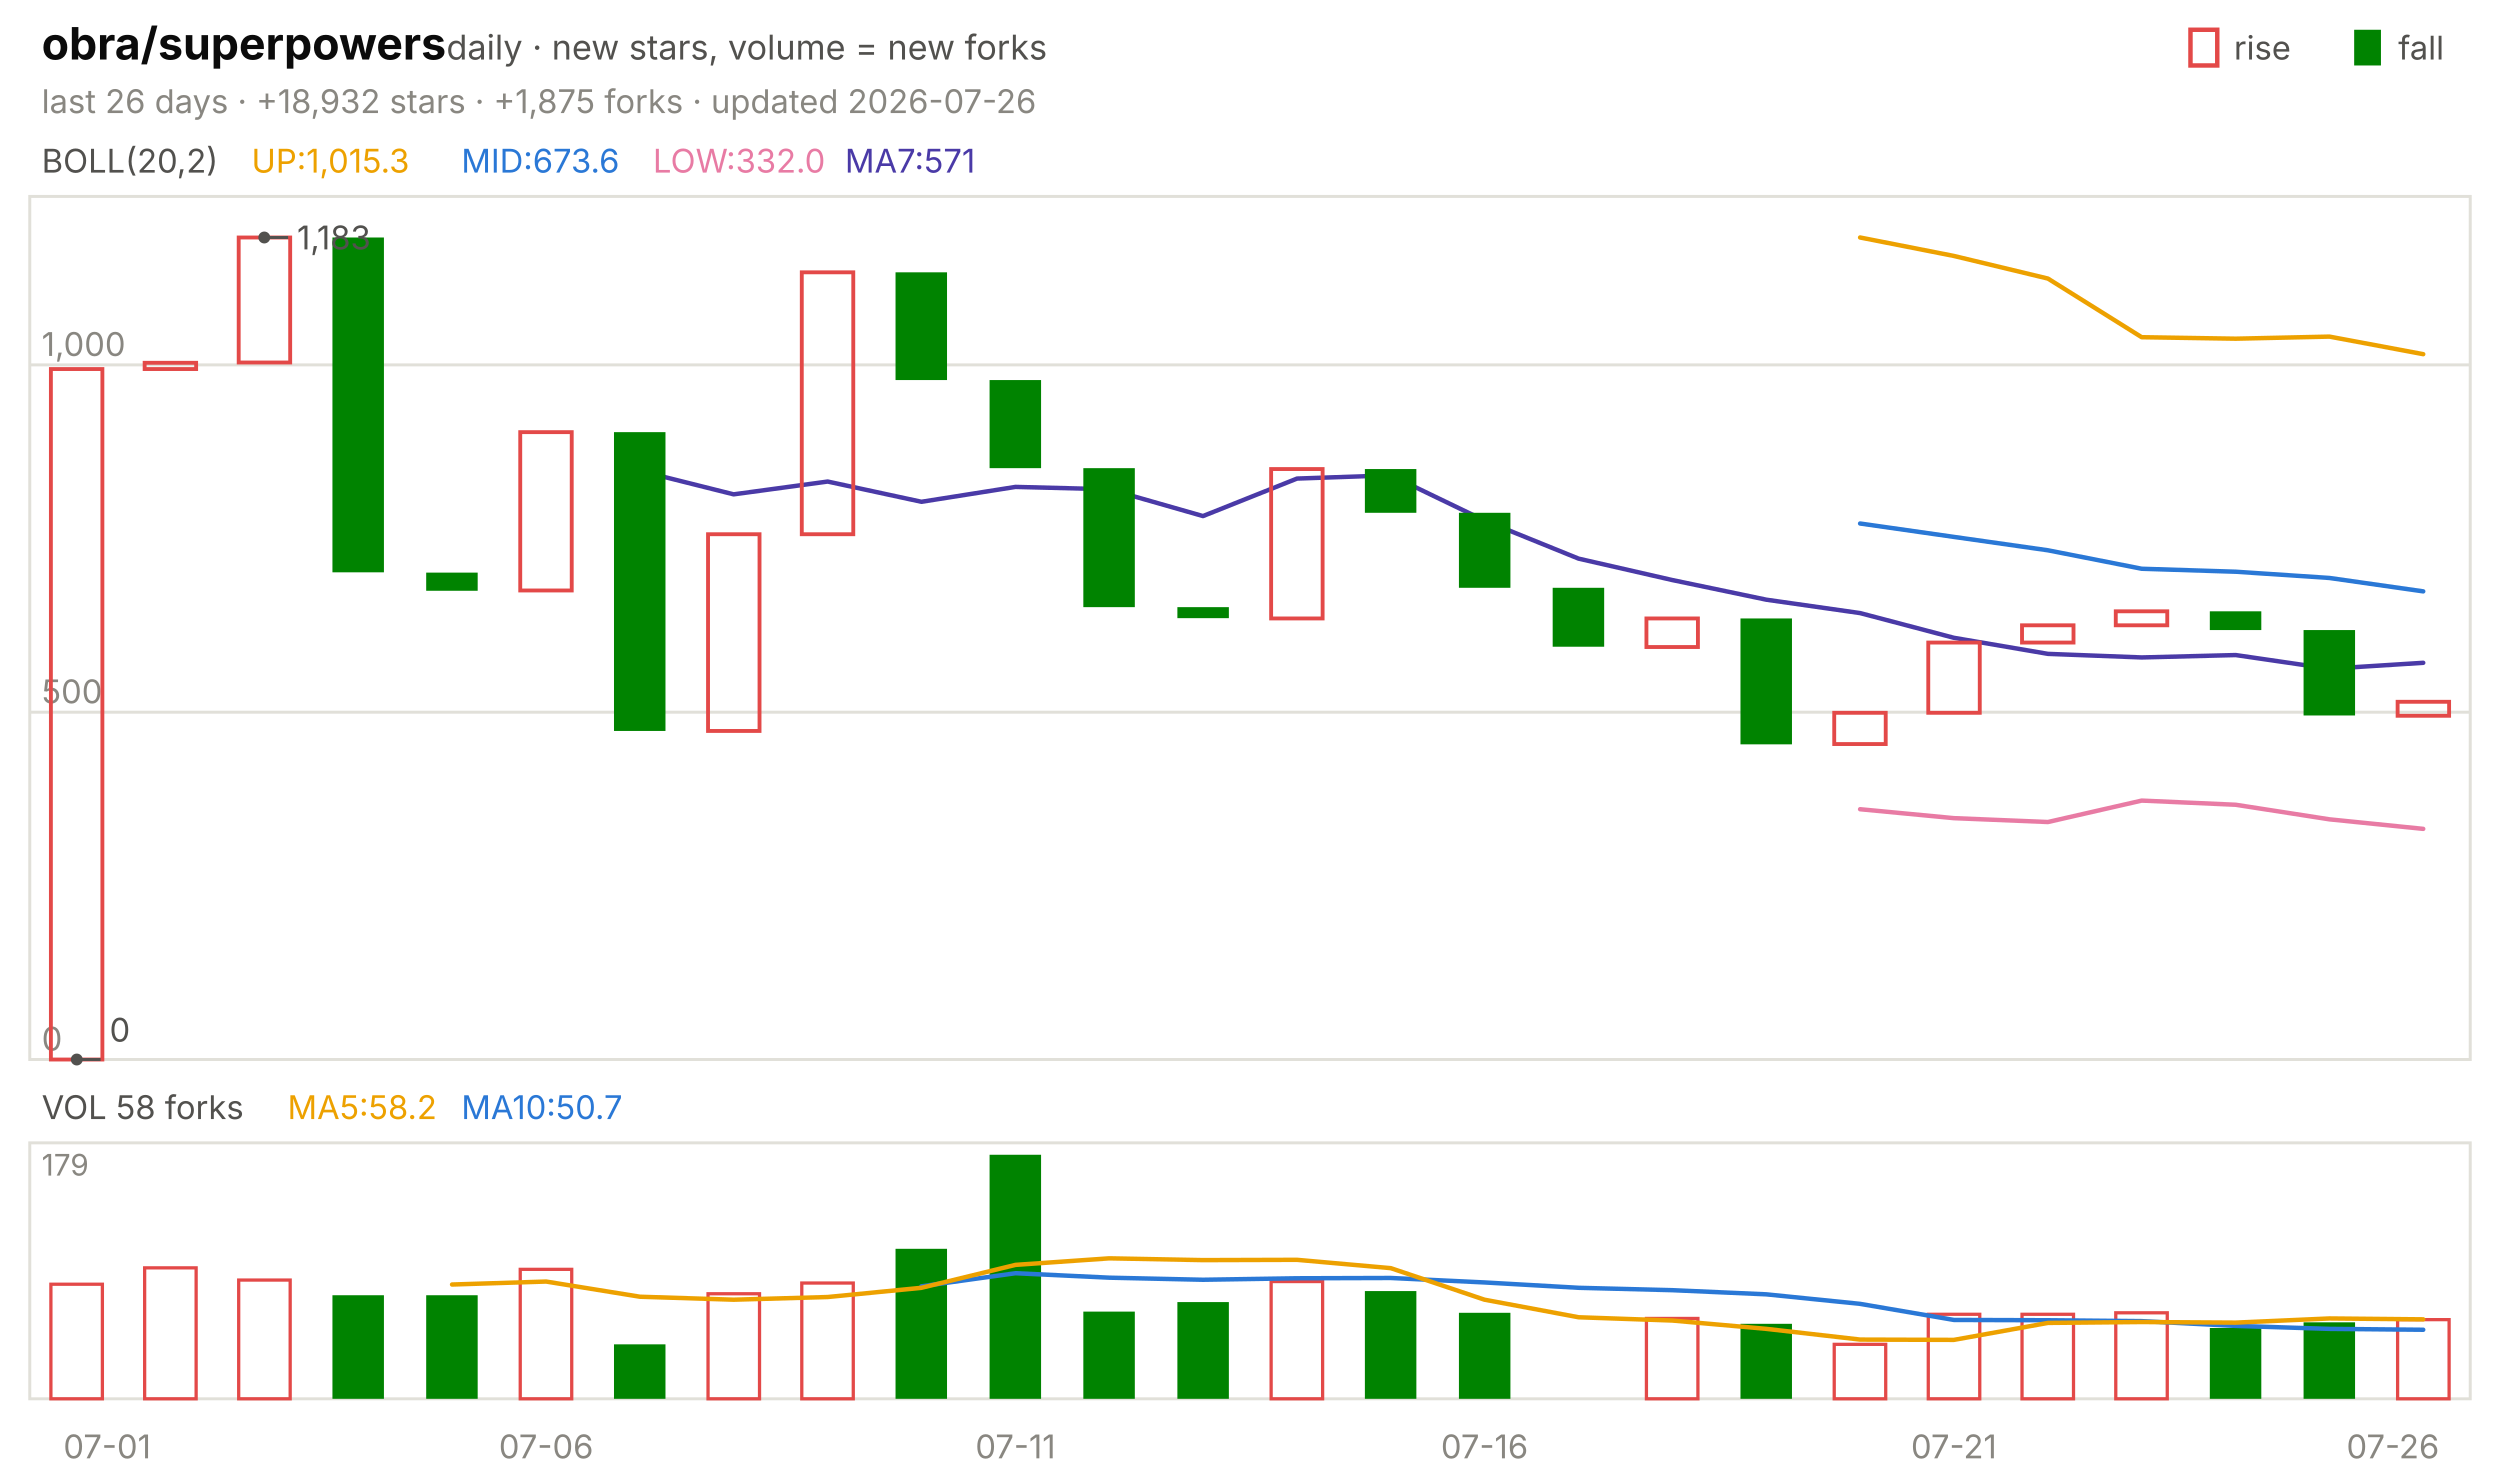
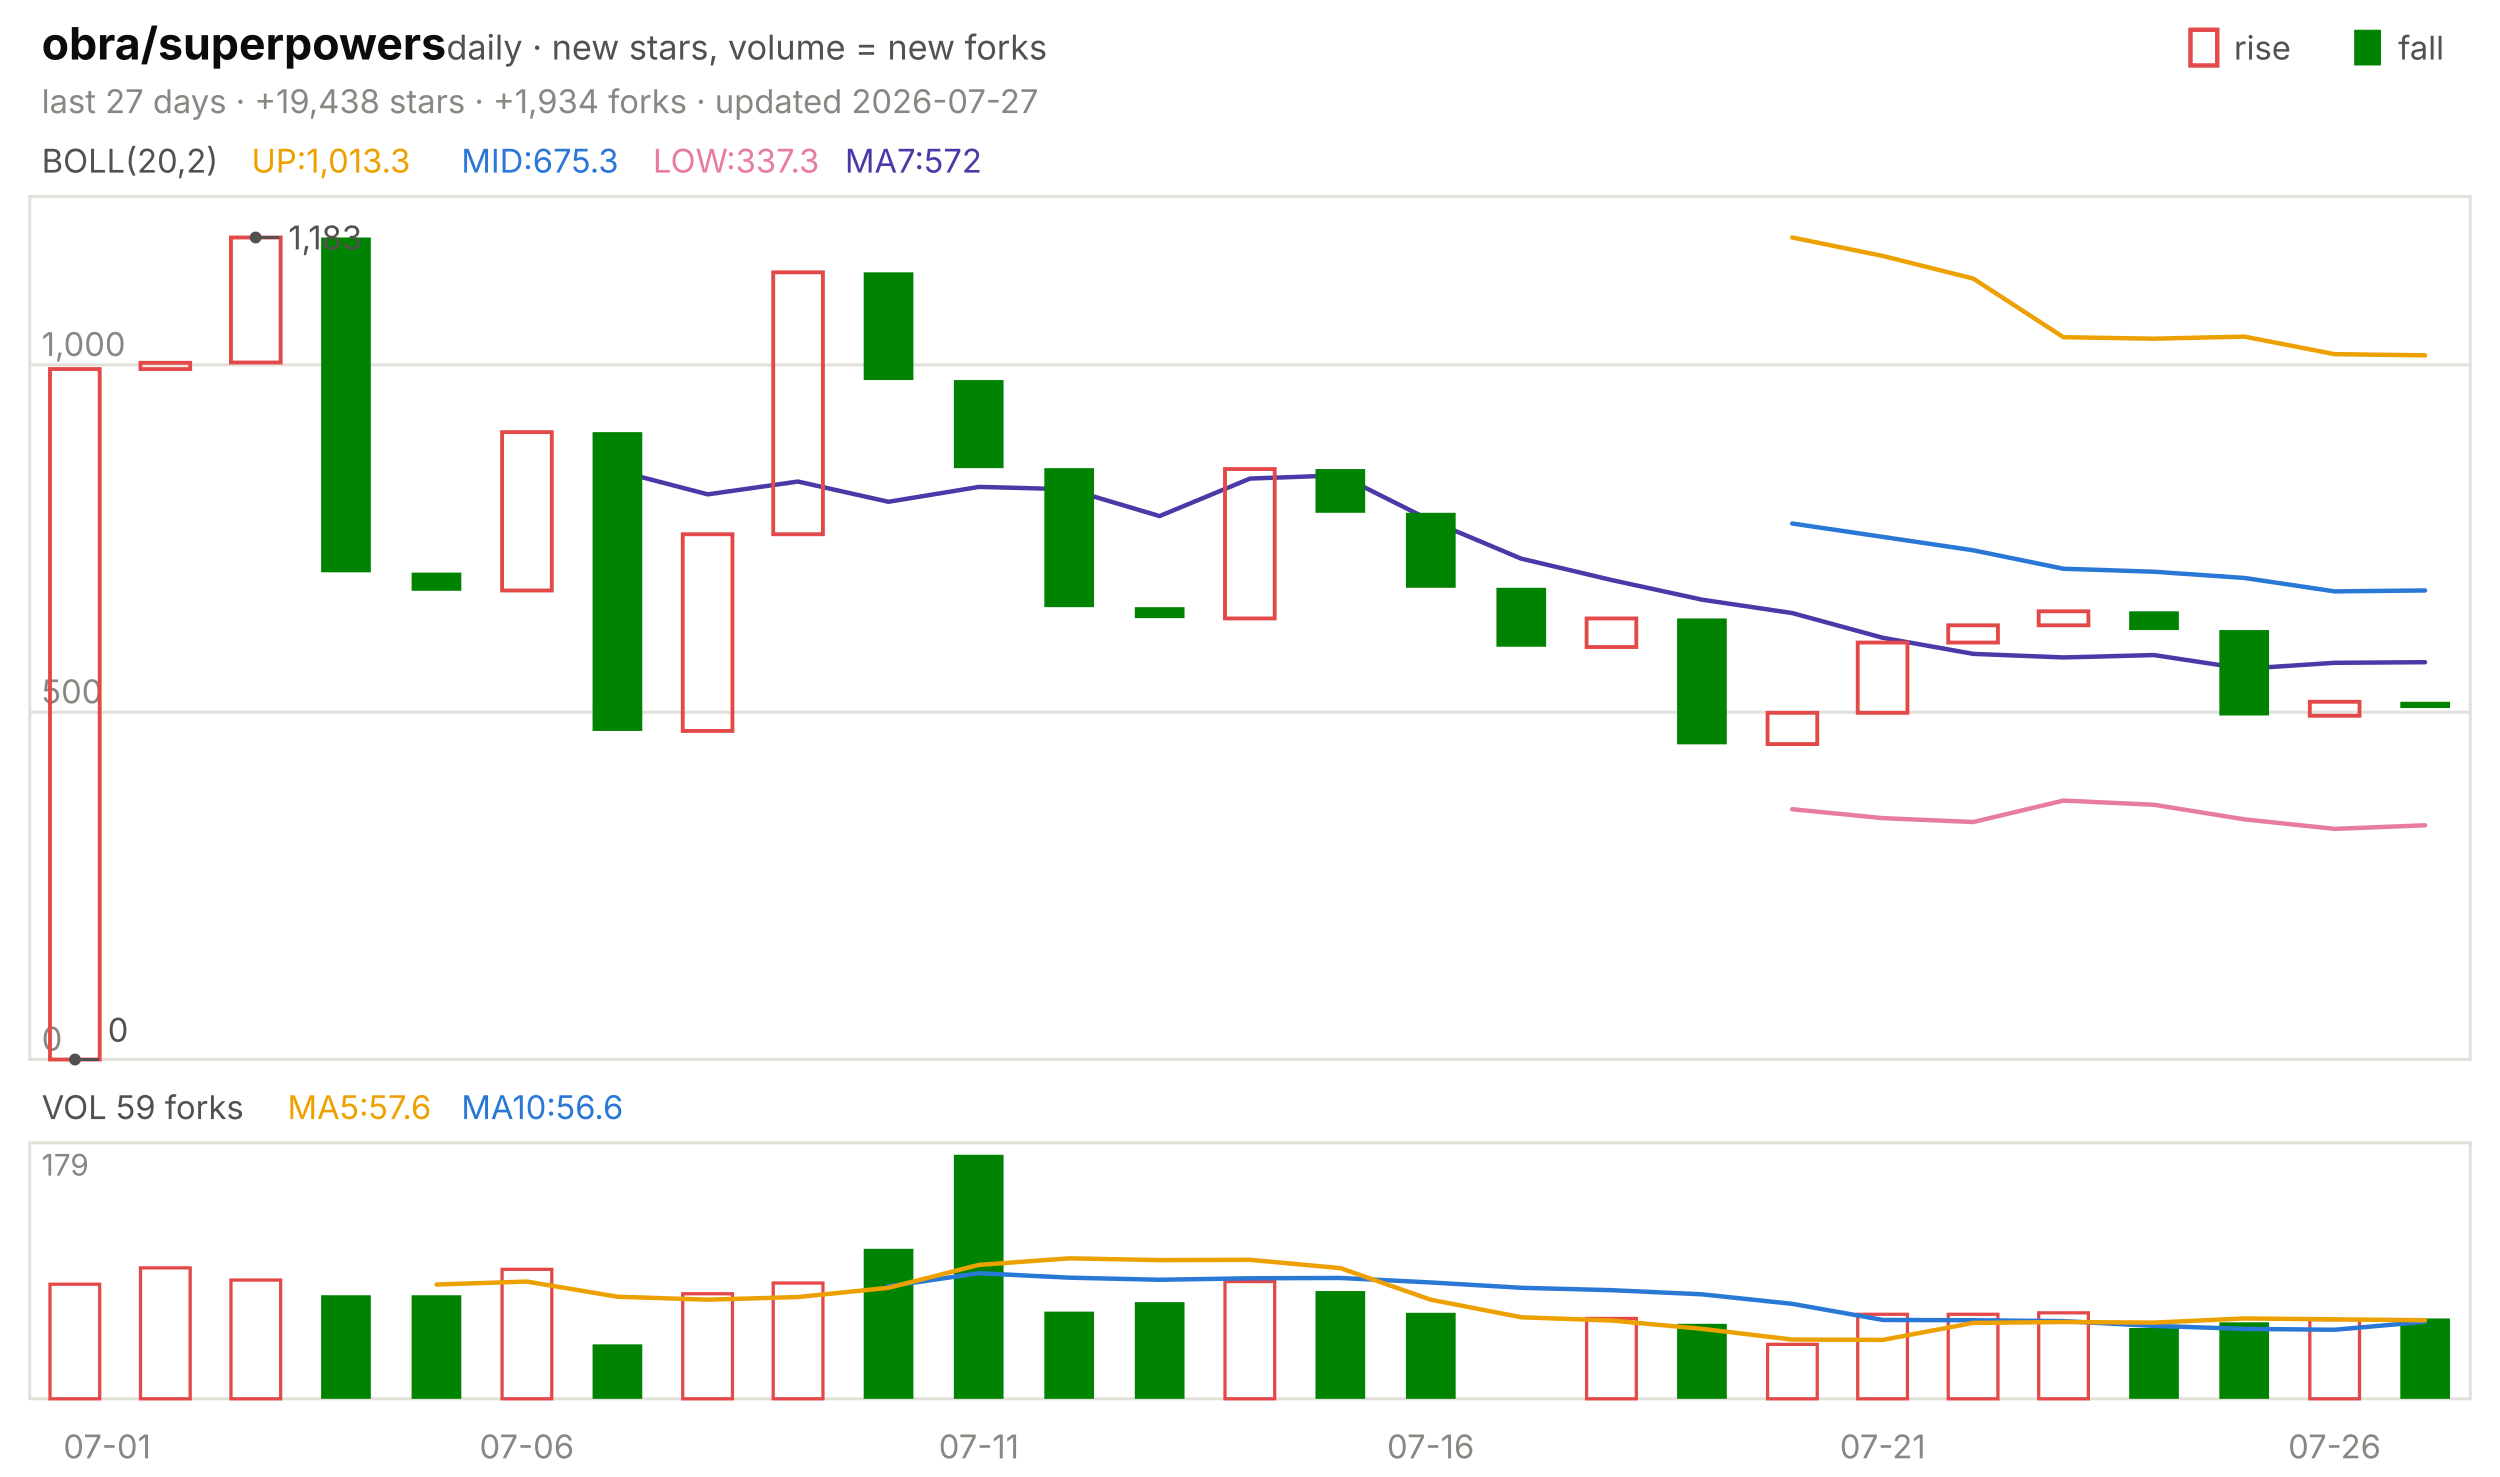
<svg xmlns="http://www.w3.org/2000/svg" viewBox="0 0 840 496" width="840" height="496" font-family="-apple-system,'Segoe UI',system-ui,sans-serif" role="img" aria-label="obra/superpowers candlestick chart">
  <text x="14.0" y="20.0" font-size="15" fill="#0b0b0b" font-weight="650">obra/superpowers</text>
  <text x="150.0" y="20.0" font-size="11.5" fill="#52514e">daily · new stars, volume = new forks</text>
  <text x="805.8" y="20.0" font-size="11.0" fill="#52514e">fall</text>
  <rect x="791" y="10" width="9" height="12" fill="#008300" />
  <text x="750.6" y="20.0" font-size="11.0" fill="#52514e">rise</text>
  <rect x="736" y="10" width="9" height="12" fill="none" stroke="#e34948" stroke-width="1.5" />
-   <text x="14.0" y="38.0" font-size="11.0" fill="#898781">last 26 days · +18,932 stars · +1,875 forks · updated 2026-07-26</text>
+   <text x="14.0" y="38.0" font-size="11.0" fill="#898781">last 27 days · +19,438 stars · +1,934 forks · updated 2026-07-27</text>
  <rect x="10" y="66" width="820" height="290" fill="none" stroke="#e1e0d9" />
  <rect x="10" y="384" width="820" height="86" fill="none" stroke="#e1e0d9" />
  <text x="36.0" y="490.0" font-size="11.0" fill="#898781" text-anchor="middle">07-01</text>
-   <text x="183.5" y="490.0" font-size="11.0" fill="#898781" text-anchor="middle">07-06</text>
-   <text x="341.2" y="490.0" font-size="11.0" fill="#898781" text-anchor="middle">07-11</text>
-   <text x="498.8" y="490.0" font-size="11.0" fill="#898781" text-anchor="middle">07-16</text>
-   <text x="656.5" y="490.0" font-size="11.0" fill="#898781" text-anchor="middle">07-21</text>
-   <text x="804.0" y="490.0" font-size="11.0" fill="#898781" text-anchor="middle">07-26</text>
+   <text x="177.0" y="490.0" font-size="11.0" fill="#898781" text-anchor="middle">07-06</text>
+   <text x="328.9" y="490.0" font-size="11.0" fill="#898781" text-anchor="middle">07-11</text>
+   <text x="480.7" y="490.0" font-size="11.0" fill="#898781" text-anchor="middle">07-16</text>
+   <text x="632.6" y="490.0" font-size="11.0" fill="#898781" text-anchor="middle">07-21</text>
+   <text x="784.4" y="490.0" font-size="11.0" fill="#898781" text-anchor="middle">07-26</text>
  <text x="14.0" y="58.0" font-size="11.0" fill="#52514e">BOLL(20,2)</text>
-   <text x="84.5" y="58.0" font-size="11.0" fill="#eda100">UP:1,015.3</text>
-   <text x="155.0" y="58.0" font-size="11.0" fill="#2a78d6">MID:673.6</text>
-   <text x="219.4" y="58.0" font-size="11.0" fill="#e87ba4">LOW:332.0</text>
-   <text x="283.9" y="58.0" font-size="11.0" fill="#4a3aa7">MA7:571</text>
+   <text x="84.5" y="58.0" font-size="11.0" fill="#eda100">UP:1,013.3</text>
+   <text x="155.0" y="58.0" font-size="11.0" fill="#2a78d6">MID:675.3</text>
+   <text x="219.4" y="58.0" font-size="11.0" fill="#e87ba4">LOW:337.3</text>
+   <text x="283.9" y="58.0" font-size="11.0" fill="#4a3aa7">MA7:572</text>
  <line x1="10.0" y1="356.0" x2="830.0" y2="356.0" stroke="#e1e0d9" stroke-width="1.0" />
  <text x="14.0" y="353.0" font-size="11.0" fill="#898781">0</text>
  <line x1="10.0" y1="239.3" x2="830.0" y2="239.3" stroke="#e1e0d9" stroke-width="1.0" />
  <text x="14.0" y="236.3" font-size="11.0" fill="#898781">500</text>
  <line x1="10.0" y1="122.6" x2="830.0" y2="122.6" stroke="#e1e0d9" stroke-width="1.0" />
  <text x="14.0" y="119.6" font-size="11.0" fill="#898781">1,000</text>
-   <polyline points="625.0,79.8 656.5,86.0 688.1,93.6 719.6,113.3 751.2,113.8 782.7,113.1 814.2,119.0" fill="none" stroke="#eda100" stroke-width="1.5" stroke-linejoin="round" stroke-linecap="round" />
-   <polyline points="625.0,175.9 656.5,180.4 688.1,184.9 719.6,191.1 751.2,192.1 782.7,194.2 814.2,198.7" fill="none" stroke="#2a78d6" stroke-width="1.5" stroke-linejoin="round" stroke-linecap="round" />
-   <polyline points="625.0,271.9 656.5,274.9 688.1,276.2 719.6,269.0 751.2,270.4 782.7,275.3 814.2,278.5" fill="none" stroke="#e87ba4" stroke-width="1.5" stroke-linejoin="round" stroke-linecap="round" />
-   <polyline points="215.0,158.2 246.5,166.1 278.1,161.8 309.6,168.6 341.2,163.6 372.7,164.4 404.2,173.4 435.8,160.8 467.3,159.7 498.8,174.9 530.4,187.7 561.9,194.9 593.5,201.5 625.0,206.0 656.5,214.3 688.1,219.7 719.6,220.9 751.2,220.1 782.7,224.7 814.2,222.7" fill="none" stroke="#4a3aa7" stroke-width="1.5" stroke-linejoin="round" stroke-linecap="round" />
-   <rect x="17.1" y="124.0" width="17.3" height="232.0" fill="none" stroke="#e34948" stroke-width="1.3" />
-   <rect x="48.6" y="121.9" width="17.3" height="2.1" fill="none" stroke="#e34948" stroke-width="1.3" />
-   <rect x="80.2" y="79.8" width="17.3" height="42.0" fill="none" stroke="#e34948" stroke-width="1.3" />
-   <rect x="111.7" y="79.8" width="17.3" height="112.5" fill="#008300" />
-   <rect x="143.2" y="192.4" width="17.3" height="6.1" fill="#008300" />
-   <rect x="174.8" y="145.2" width="17.3" height="53.2" fill="none" stroke="#e34948" stroke-width="1.3" />
-   <rect x="206.3" y="145.2" width="17.3" height="100.4" fill="#008300" />
-   <rect x="237.9" y="179.5" width="17.3" height="66.1" fill="none" stroke="#e34948" stroke-width="1.3" />
-   <rect x="269.4" y="91.5" width="17.3" height="88.0" fill="none" stroke="#e34948" stroke-width="1.3" />
-   <rect x="300.9" y="91.5" width="17.3" height="36.2" fill="#008300" />
-   <rect x="332.5" y="127.7" width="17.3" height="29.6" fill="#008300" />
-   <rect x="364.0" y="157.3" width="17.3" height="46.7" fill="#008300" />
-   <rect x="395.6" y="204.0" width="17.3" height="3.7" fill="#008300" />
-   <rect x="427.1" y="157.6" width="17.3" height="50.2" fill="none" stroke="#e34948" stroke-width="1.3" />
-   <rect x="458.6" y="157.6" width="17.3" height="14.7" fill="#008300" />
-   <rect x="490.2" y="172.3" width="17.3" height="25.2" fill="#008300" />
-   <rect x="521.7" y="197.5" width="17.3" height="19.8" fill="#008300" />
-   <rect x="553.2" y="207.8" width="17.3" height="9.6" fill="none" stroke="#e34948" stroke-width="1.3" />
-   <rect x="584.8" y="207.8" width="17.3" height="42.3" fill="#008300" />
-   <rect x="616.3" y="239.5" width="17.3" height="10.5" fill="none" stroke="#e34948" stroke-width="1.3" />
-   <rect x="647.9" y="215.9" width="17.3" height="23.6" fill="none" stroke="#e34948" stroke-width="1.3" />
-   <rect x="679.4" y="210.1" width="17.3" height="5.8" fill="none" stroke="#e34948" stroke-width="1.3" />
-   <rect x="710.9" y="205.4" width="17.3" height="4.7" fill="none" stroke="#e34948" stroke-width="1.3" />
-   <rect x="742.5" y="205.4" width="17.3" height="6.3" fill="#008300" />
-   <rect x="774.0" y="211.7" width="17.3" height="28.7" fill="#008300" />
-   <rect x="805.6" y="235.8" width="17.3" height="4.7" fill="none" stroke="#e34948" stroke-width="1.3" />
-   <circle cx="88.8" cy="79.8" r="2" fill="#52514e" />
-   <line x1="88.8" y1="79.8" x2="96.8" y2="79.8" stroke="#52514e" stroke-width="1.0" />
-   <text x="99.8" y="83.8" font-size="11.0" fill="#52514e">1,183</text>
-   <circle cx="25.8" cy="356.0" r="2" fill="#52514e" />
-   <line x1="25.8" y1="356.0" x2="33.8" y2="356.0" stroke="#52514e" stroke-width="1.0" />
-   <text x="36.8" y="350.0" font-size="11.0" fill="#52514e">0</text>
-   <text x="14.0" y="376.0" font-size="11.0" fill="#52514e">VOL 58 forks</text>
-   <text x="96.6" y="376.0" font-size="11.0" fill="#eda100">MA5:58.2</text>
-   <text x="155.0" y="376.0" font-size="11.0" fill="#2a78d6">MA10:50.7</text>
+   <polyline points="602.2,79.8 632.6,86.0 663.0,93.6 693.3,113.3 723.7,113.8 754.1,113.1 784.4,119.0 814.8,119.4" fill="none" stroke="#eda100" stroke-width="1.5" stroke-linejoin="round" stroke-linecap="round" />
+   <polyline points="602.2,175.9 632.6,180.4 663.0,184.9 693.3,191.1 723.7,192.1 754.1,194.2 784.4,198.7 814.8,198.4" fill="none" stroke="#2a78d6" stroke-width="1.5" stroke-linejoin="round" stroke-linecap="round" />
+   <polyline points="602.2,271.9 632.6,274.9 663.0,276.2 693.3,269.0 723.7,270.4 754.1,275.3 784.4,278.5 814.8,277.3" fill="none" stroke="#e87ba4" stroke-width="1.5" stroke-linejoin="round" stroke-linecap="round" />
+   <polyline points="207.4,158.2 237.8,166.1 268.1,161.8 298.5,168.6 328.9,163.6 359.3,164.4 389.6,173.4 420.0,160.8 450.4,159.7 480.7,174.9 511.1,187.7 541.5,194.9 571.9,201.5 602.2,206.0 632.6,214.3 663.0,219.7 693.3,220.9 723.7,220.1 754.1,224.7 784.4,222.7 814.8,222.5" fill="none" stroke="#4a3aa7" stroke-width="1.5" stroke-linejoin="round" stroke-linecap="round" />
+   <rect x="16.8" y="124.0" width="16.7" height="232.0" fill="none" stroke="#e34948" stroke-width="1.3" />
+   <rect x="47.2" y="121.9" width="16.7" height="2.1" fill="none" stroke="#e34948" stroke-width="1.3" />
+   <rect x="77.6" y="79.8" width="16.7" height="42.0" fill="none" stroke="#e34948" stroke-width="1.3" />
+   <rect x="107.9" y="79.8" width="16.7" height="112.5" fill="#008300" />
+   <rect x="138.3" y="192.4" width="16.7" height="6.1" fill="#008300" />
+   <rect x="168.7" y="145.2" width="16.7" height="53.2" fill="none" stroke="#e34948" stroke-width="1.3" />
+   <rect x="199.1" y="145.2" width="16.7" height="100.4" fill="#008300" />
+   <rect x="229.4" y="179.5" width="16.7" height="66.1" fill="none" stroke="#e34948" stroke-width="1.3" />
+   <rect x="259.8" y="91.5" width="16.7" height="88.0" fill="none" stroke="#e34948" stroke-width="1.3" />
+   <rect x="290.2" y="91.5" width="16.7" height="36.2" fill="#008300" />
+   <rect x="320.5" y="127.7" width="16.7" height="29.6" fill="#008300" />
+   <rect x="350.9" y="157.3" width="16.7" height="46.7" fill="#008300" />
+   <rect x="381.3" y="204.0" width="16.7" height="3.7" fill="#008300" />
+   <rect x="411.6" y="157.6" width="16.7" height="50.2" fill="none" stroke="#e34948" stroke-width="1.3" />
+   <rect x="442.0" y="157.6" width="16.7" height="14.7" fill="#008300" />
+   <rect x="472.4" y="172.3" width="16.7" height="25.2" fill="#008300" />
+   <rect x="502.8" y="197.5" width="16.7" height="19.8" fill="#008300" />
+   <rect x="533.1" y="207.8" width="16.7" height="9.6" fill="none" stroke="#e34948" stroke-width="1.3" />
+   <rect x="563.5" y="207.8" width="16.7" height="42.3" fill="#008300" />
+   <rect x="593.9" y="239.5" width="16.7" height="10.5" fill="none" stroke="#e34948" stroke-width="1.3" />
+   <rect x="624.2" y="215.9" width="16.7" height="23.6" fill="none" stroke="#e34948" stroke-width="1.3" />
+   <rect x="654.6" y="210.1" width="16.7" height="5.8" fill="none" stroke="#e34948" stroke-width="1.3" />
+   <rect x="685.0" y="205.4" width="16.7" height="4.7" fill="none" stroke="#e34948" stroke-width="1.3" />
+   <rect x="715.4" y="205.4" width="16.7" height="6.3" fill="#008300" />
+   <rect x="745.7" y="211.7" width="16.7" height="28.7" fill="#008300" />
+   <rect x="776.1" y="235.8" width="16.7" height="4.7" fill="none" stroke="#e34948" stroke-width="1.3" />
+   <rect x="806.5" y="235.8" width="16.7" height="2.1" fill="#008300" />
+   <circle cx="85.9" cy="79.8" r="2" fill="#52514e" />
+   <line x1="85.9" y1="79.8" x2="93.9" y2="79.8" stroke="#52514e" stroke-width="1.0" />
+   <text x="96.9" y="83.8" font-size="11.0" fill="#52514e">1,183</text>
+   <circle cx="25.2" cy="356.0" r="2" fill="#52514e" />
+   <line x1="25.2" y1="356.0" x2="33.2" y2="356.0" stroke="#52514e" stroke-width="1.0" />
+   <text x="36.2" y="350.0" font-size="11.0" fill="#52514e">0</text>
+   <text x="14.0" y="376.0" font-size="11.0" fill="#52514e">VOL 59 forks</text>
+   <text x="96.6" y="376.0" font-size="11.0" fill="#eda100">MA5:57.6</text>
+   <text x="155.0" y="376.0" font-size="11.0" fill="#2a78d6">MA10:56.6</text>
  <text x="14.0" y="395.0" font-size="10" fill="#898781">179</text>
-   <rect x="17.1" y="431.5" width="17.3" height="38.5" fill="none" stroke="#e34948" stroke-width="1.1" />
-   <rect x="48.6" y="426.0" width="17.3" height="44.0" fill="none" stroke="#e34948" stroke-width="1.1" />
-   <rect x="80.2" y="430.1" width="17.3" height="39.9" fill="none" stroke="#e34948" stroke-width="1.1" />
-   <rect x="111.7" y="435.2" width="17.3" height="34.8" fill="#008300" />
-   <rect x="143.2" y="435.2" width="17.3" height="34.8" fill="#008300" />
-   <rect x="174.8" y="426.5" width="17.3" height="43.5" fill="none" stroke="#e34948" stroke-width="1.1" />
-   <rect x="206.3" y="451.7" width="17.3" height="18.3" fill="#008300" />
-   <rect x="237.9" y="434.7" width="17.3" height="35.3" fill="none" stroke="#e34948" stroke-width="1.1" />
-   <rect x="269.4" y="431.1" width="17.3" height="38.9" fill="none" stroke="#e34948" stroke-width="1.1" />
-   <rect x="300.9" y="419.6" width="17.3" height="50.4" fill="#008300" />
-   <rect x="332.5" y="388.0" width="17.3" height="82.0" fill="#008300" />
-   <rect x="364.0" y="440.7" width="17.3" height="29.3" fill="#008300" />
-   <rect x="395.6" y="437.5" width="17.3" height="32.5" fill="#008300" />
-   <rect x="427.1" y="430.6" width="17.3" height="39.4" fill="none" stroke="#e34948" stroke-width="1.1" />
-   <rect x="458.6" y="433.8" width="17.3" height="36.2" fill="#008300" />
-   <rect x="490.2" y="441.1" width="17.3" height="28.9" fill="#008300" />
-   <rect x="553.2" y="443.0" width="17.3" height="27.0" fill="none" stroke="#e34948" stroke-width="1.1" />
-   <rect x="584.8" y="444.8" width="17.3" height="25.2" fill="#008300" />
-   <rect x="616.3" y="451.7" width="17.3" height="18.3" fill="none" stroke="#e34948" stroke-width="1.1" />
-   <rect x="647.9" y="441.6" width="17.3" height="28.4" fill="none" stroke="#e34948" stroke-width="1.1" />
-   <rect x="679.4" y="441.6" width="17.3" height="28.4" fill="none" stroke="#e34948" stroke-width="1.1" />
-   <rect x="710.9" y="441.1" width="17.3" height="28.9" fill="none" stroke="#e34948" stroke-width="1.1" />
-   <rect x="742.5" y="446.2" width="17.3" height="23.8" fill="#008300" />
-   <rect x="774.0" y="444.3" width="17.3" height="25.7" fill="#008300" />
-   <rect x="805.6" y="443.4" width="17.3" height="26.6" fill="none" stroke="#e34948" stroke-width="1.1" />
-   <polyline points="309.6,432.2 341.2,427.8 372.7,429.3 404.2,430.0 435.8,429.5 467.3,429.4 498.8,430.9 530.4,432.7 561.9,433.5 593.5,434.9 625.0,438.1 656.5,443.5 688.1,443.6 719.6,443.9 751.2,445.5 782.7,446.5 814.2,446.8" fill="none" stroke="#2a78d6" stroke-width="1.5" stroke-linejoin="round" stroke-linecap="round" />
-   <polyline points="151.9,431.6 183.5,430.6 215.0,435.7 246.5,436.7 278.1,435.8 309.6,432.7 341.2,425.0 372.7,422.8 404.2,423.4 435.8,423.3 467.3,426.1 498.8,436.7 530.4,442.6 561.9,443.7 593.5,446.5 625.0,450.1 656.5,450.2 688.1,444.5 719.6,444.2 751.2,444.4 782.7,443.0 814.2,443.3" fill="none" stroke="#eda100" stroke-width="1.5" stroke-linejoin="round" stroke-linecap="round" />
+   <rect x="16.8" y="431.5" width="16.7" height="38.5" fill="none" stroke="#e34948" stroke-width="1.1" />
+   <rect x="47.2" y="426.0" width="16.7" height="44.0" fill="none" stroke="#e34948" stroke-width="1.1" />
+   <rect x="77.6" y="430.1" width="16.7" height="39.9" fill="none" stroke="#e34948" stroke-width="1.1" />
+   <rect x="107.9" y="435.2" width="16.7" height="34.8" fill="#008300" />
+   <rect x="138.3" y="435.2" width="16.7" height="34.8" fill="#008300" />
+   <rect x="168.7" y="426.5" width="16.7" height="43.5" fill="none" stroke="#e34948" stroke-width="1.1" />
+   <rect x="199.1" y="451.7" width="16.7" height="18.3" fill="#008300" />
+   <rect x="229.4" y="434.7" width="16.7" height="35.3" fill="none" stroke="#e34948" stroke-width="1.1" />
+   <rect x="259.8" y="431.1" width="16.7" height="38.9" fill="none" stroke="#e34948" stroke-width="1.1" />
+   <rect x="290.2" y="419.6" width="16.7" height="50.4" fill="#008300" />
+   <rect x="320.5" y="388.0" width="16.7" height="82.0" fill="#008300" />
+   <rect x="350.9" y="440.7" width="16.7" height="29.3" fill="#008300" />
+   <rect x="381.3" y="437.5" width="16.7" height="32.5" fill="#008300" />
+   <rect x="411.6" y="430.6" width="16.7" height="39.4" fill="none" stroke="#e34948" stroke-width="1.1" />
+   <rect x="442.0" y="433.8" width="16.7" height="36.2" fill="#008300" />
+   <rect x="472.4" y="441.1" width="16.7" height="28.9" fill="#008300" />
+   <rect x="533.1" y="443.0" width="16.7" height="27.0" fill="none" stroke="#e34948" stroke-width="1.1" />
+   <rect x="563.5" y="444.8" width="16.7" height="25.2" fill="#008300" />
+   <rect x="593.9" y="451.7" width="16.7" height="18.3" fill="none" stroke="#e34948" stroke-width="1.1" />
+   <rect x="624.2" y="441.6" width="16.7" height="28.4" fill="none" stroke="#e34948" stroke-width="1.1" />
+   <rect x="654.6" y="441.6" width="16.7" height="28.4" fill="none" stroke="#e34948" stroke-width="1.1" />
+   <rect x="685.0" y="441.1" width="16.7" height="28.9" fill="none" stroke="#e34948" stroke-width="1.1" />
+   <rect x="715.4" y="446.2" width="16.7" height="23.8" fill="#008300" />
+   <rect x="745.7" y="444.3" width="16.7" height="25.7" fill="#008300" />
+   <rect x="776.1" y="443.4" width="16.7" height="26.6" fill="none" stroke="#e34948" stroke-width="1.1" />
+   <rect x="806.5" y="443.0" width="16.7" height="27.0" fill="#008300" />
+   <polyline points="298.5,432.2 328.9,427.8 359.3,429.3 389.6,430.0 420.0,429.5 450.4,429.4 480.7,430.9 511.1,432.7 541.5,433.5 571.9,434.9 602.2,438.1 632.6,443.5 663.0,443.6 693.3,443.9 723.7,445.5 754.1,446.5 784.4,446.8 814.8,444.1" fill="none" stroke="#2a78d6" stroke-width="1.5" stroke-linejoin="round" stroke-linecap="round" />
+   <polyline points="146.7,431.6 177.0,430.6 207.4,435.7 237.8,436.7 268.1,435.8 298.5,432.7 328.9,425.0 359.3,422.8 389.6,423.4 420.0,423.3 450.4,426.1 480.7,436.7 511.1,442.6 541.5,443.7 571.9,446.5 602.2,450.1 632.6,450.2 663.0,444.5 693.3,444.2 723.7,444.4 754.1,443.0 784.4,443.3 814.8,443.6" fill="none" stroke="#eda100" stroke-width="1.5" stroke-linejoin="round" stroke-linecap="round" />
</svg>
